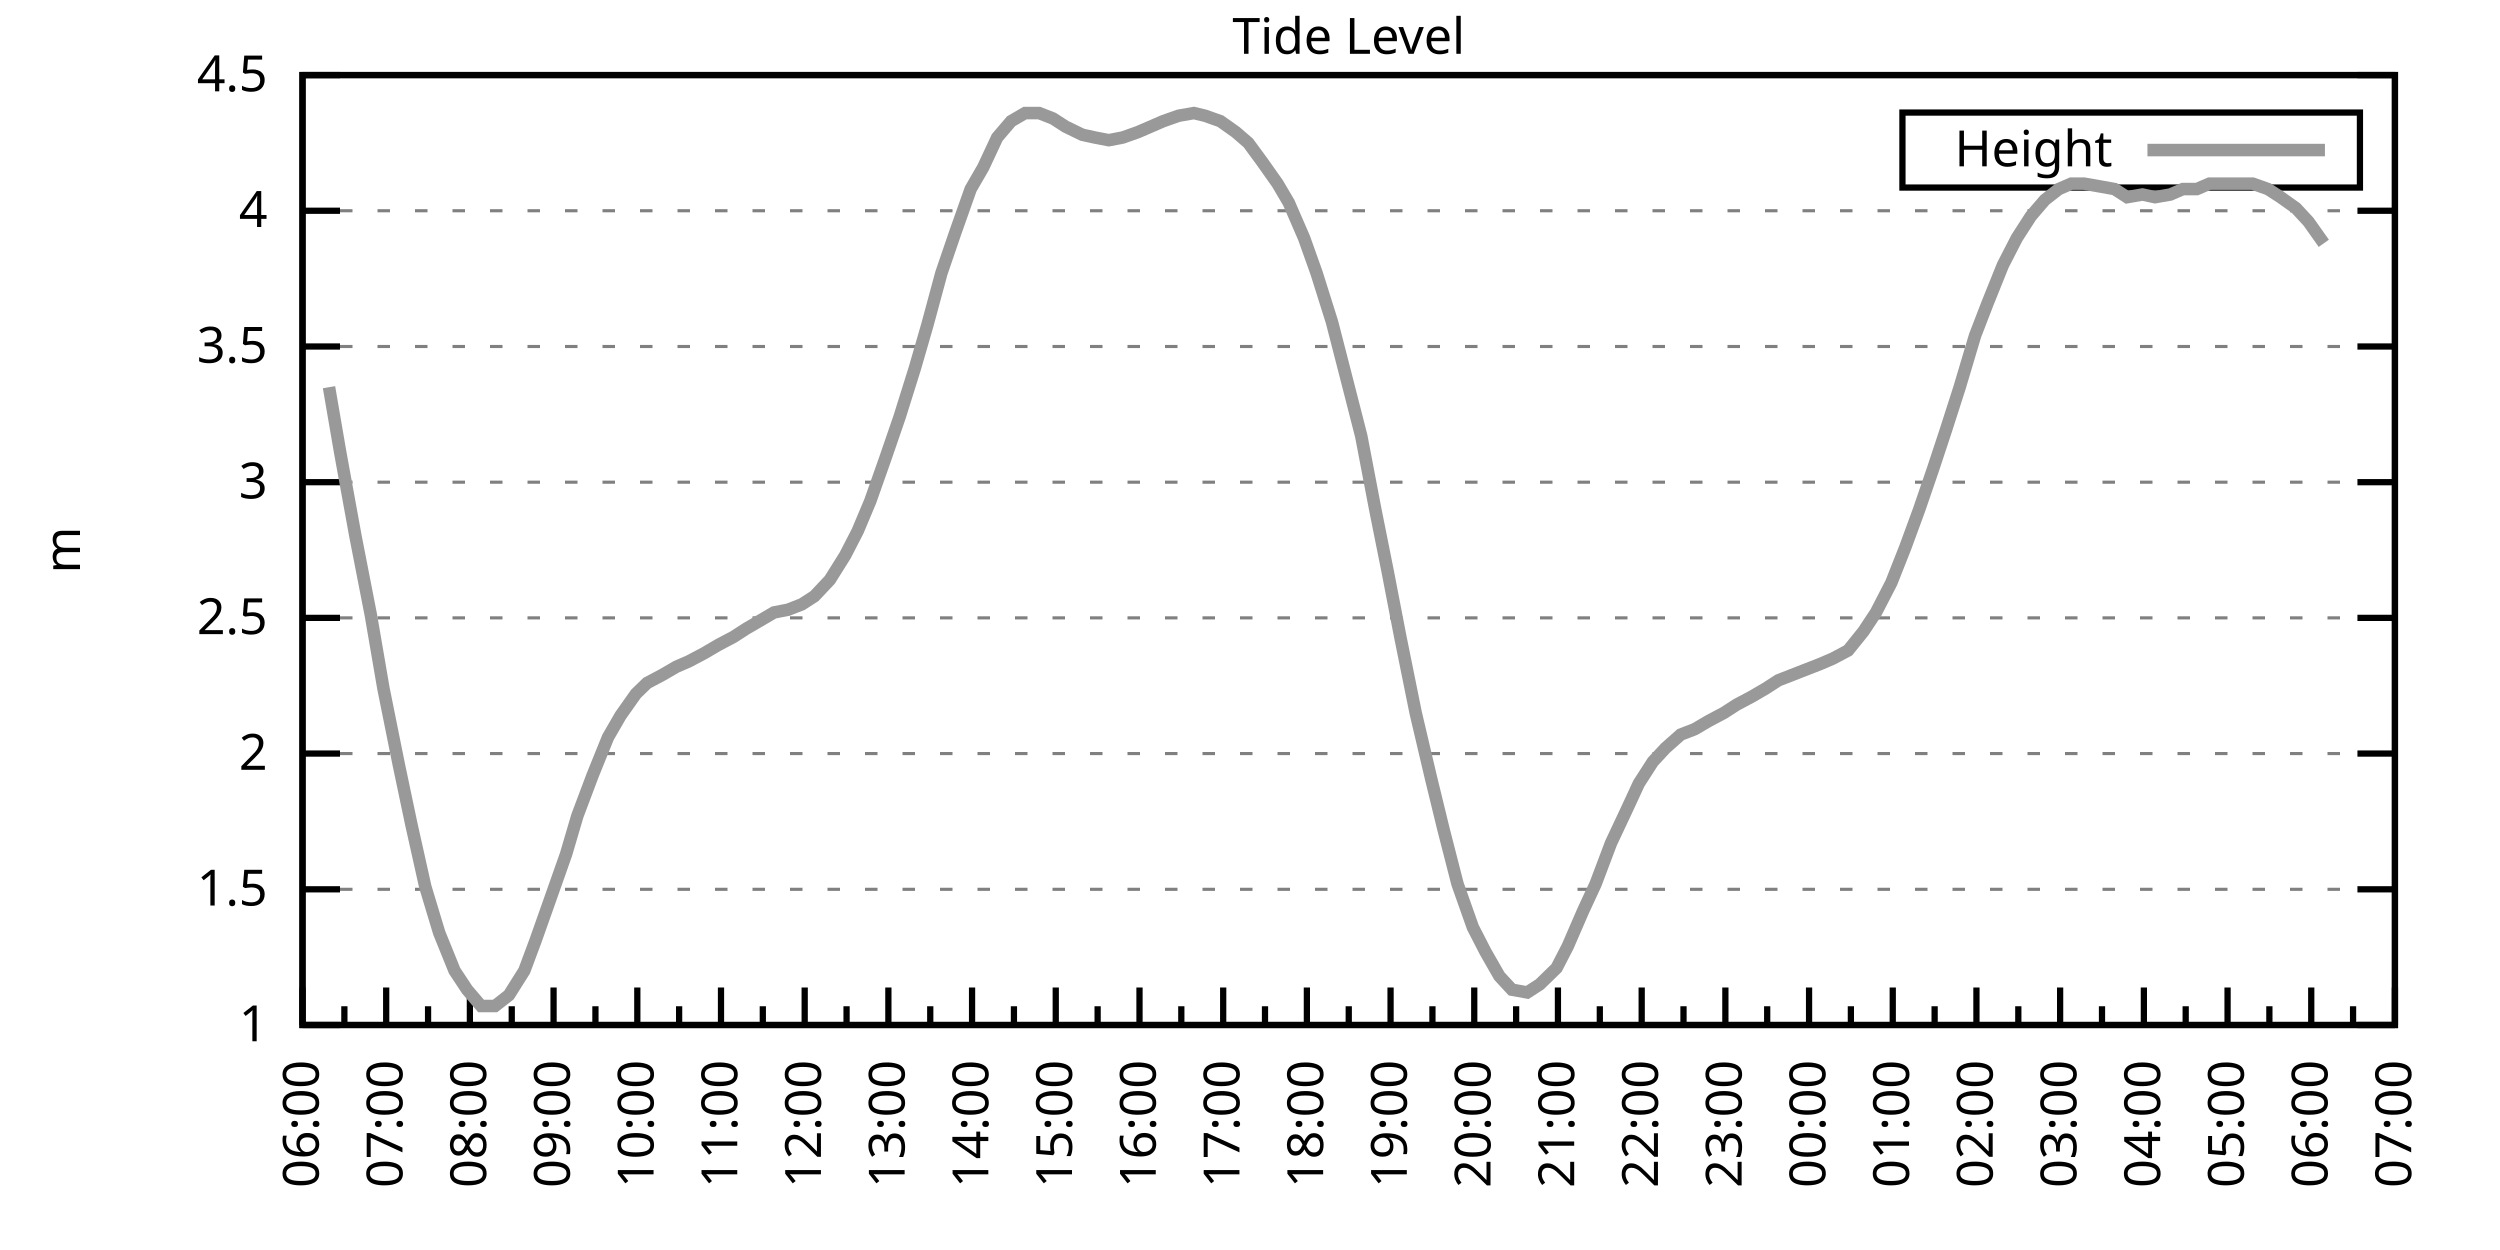
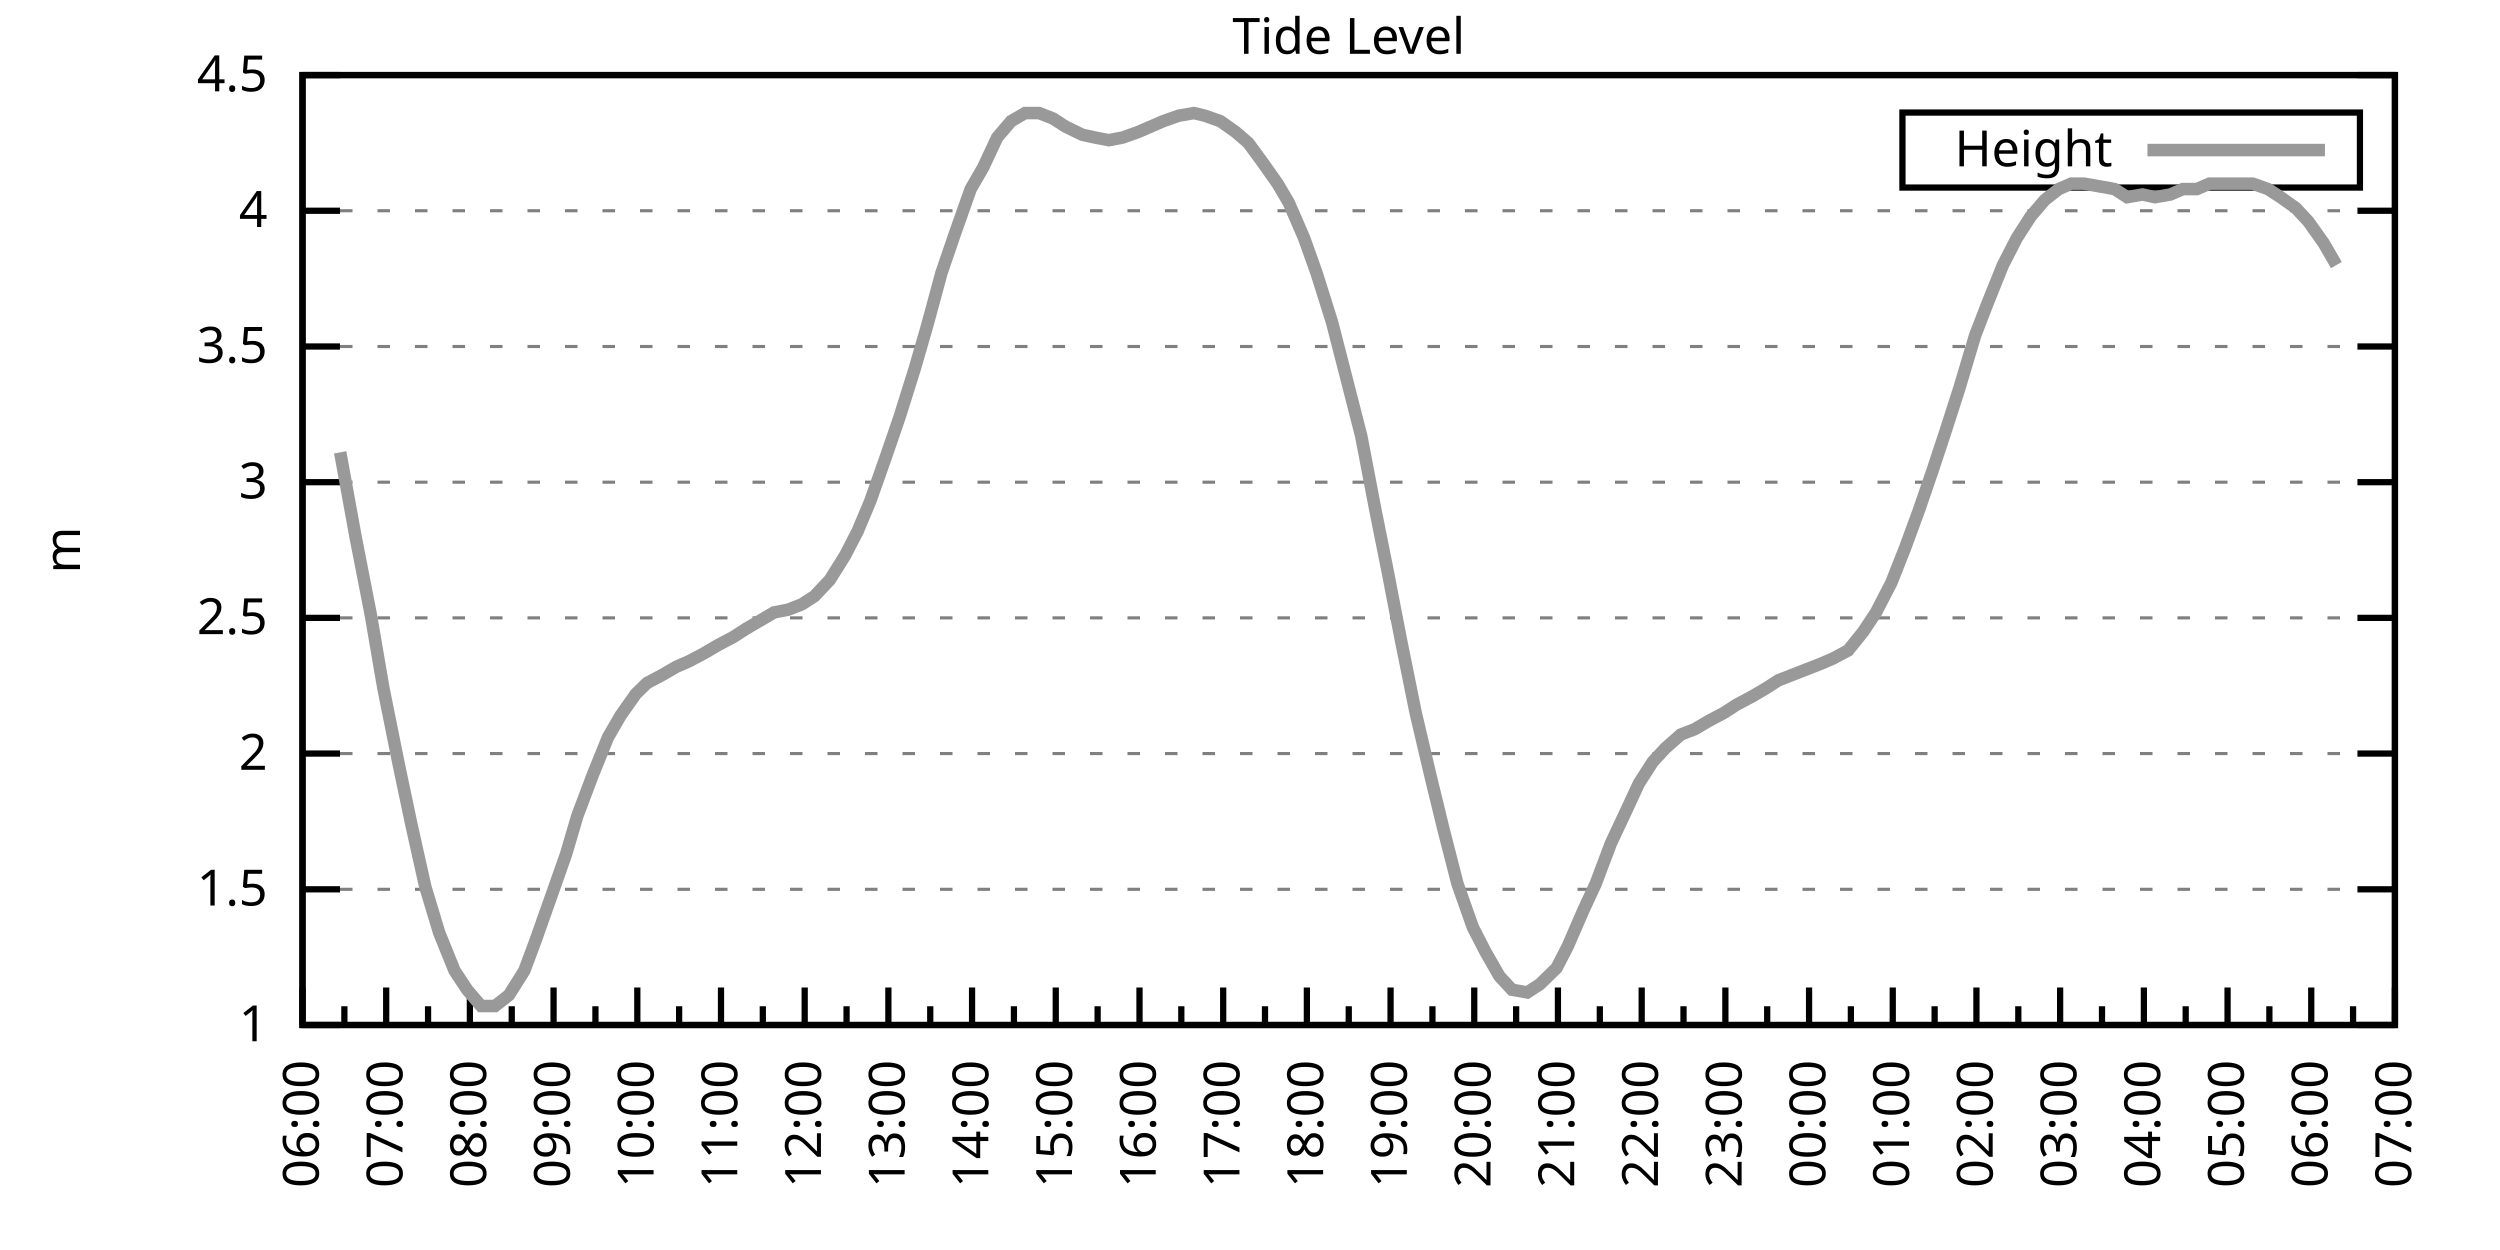
<svg xmlns="http://www.w3.org/2000/svg" xmlns:xlink="http://www.w3.org/1999/xlink" width="400" height="200" viewBox="0 0 400 200">
  <g id="gnuplot_canvas">
    <rect x="0" y="0" width="400" height="200" fill="none" />
    <defs>
      <circle id="gpDot" r="0.5" stroke-width="0.5" stroke="currentColor" />
      <path id="gpPt0" stroke-width="0.333" stroke="currentColor" d="M-1,0 h2 M0,-1 v2" />
      <path id="gpPt1" stroke-width="0.333" stroke="currentColor" d="M-1,-1 L1,1 M1,-1 L-1,1" />
      <path id="gpPt2" stroke-width="0.333" stroke="currentColor" d="M-1,0 L1,0 M0,-1 L0,1 M-1,-1 L1,1 M-1,1 L1,-1" />
      <rect id="gpPt3" stroke-width="0.333" stroke="currentColor" x="-1" y="-1" width="2" height="2" />
      <rect id="gpPt4" stroke-width="0.333" stroke="currentColor" fill="currentColor" x="-1" y="-1" width="2" height="2" />
      <circle id="gpPt5" stroke-width="0.333" stroke="currentColor" cx="0" cy="0" r="1" />
      <use xlink:href="#gpPt5" id="gpPt6" fill="currentColor" stroke="none" />
      <path id="gpPt7" stroke-width="0.333" stroke="currentColor" d="M0,-1.33 L-1.33,0.67 L1.33,0.67 z" />
      <use xlink:href="#gpPt7" id="gpPt8" fill="currentColor" stroke="none" />
      <use xlink:href="#gpPt7" id="gpPt9" stroke="currentColor" transform="rotate(180)" />
      <use xlink:href="#gpPt9" id="gpPt10" fill="currentColor" stroke="none" />
      <use xlink:href="#gpPt3" id="gpPt11" stroke="currentColor" transform="rotate(45)" />
      <use xlink:href="#gpPt11" id="gpPt12" fill="currentColor" stroke="none" />
      <path id="gpPt13" stroke-width="0.333" stroke="currentColor" d="M0,1.330 L1.265,0.411 L0.782,-1.067 L-0.782,-1.076 L-1.265,0.411 z" />
      <use xlink:href="#gpPt13" id="gpPt14" fill="currentColor" stroke="none" />
      <filter id="textbox" filterUnits="objectBoundingBox" x="0" y="0" height="1" width="1">
        <feFlood flood-color="white" flood-opacity="1" result="bgnd" />
        <feComposite in="SourceGraphic" in2="bgnd" operator="atop" />
      </filter>
      <filter id="greybox" filterUnits="objectBoundingBox" x="0" y="0" height="1" width="1">
        <feFlood flood-color="lightgrey" flood-opacity="1" result="grey" />
        <feComposite in="SourceGraphic" in2="grey" operator="atop" />
      </filter>
    </defs>
    <g fill="none" color="white" stroke="currentColor" stroke-width="1.00" stroke-linecap="butt" stroke-linejoin="miter">
</g>
    <g fill="none" color="black" stroke="currentColor" stroke-width="1.00" stroke-linecap="butt" stroke-linejoin="miter">
      <g stroke="none" shape-rendering="crispEdges">
        <polygon fill="rgb(255, 255, 255)" points="48.40,164.00 383.18,164.00 383.18,12.02 48.40,12.02 " />
      </g>
    </g>
    <g fill="none" color="black" stroke="currentColor" stroke-width="1.00" stroke-linecap="butt" stroke-linejoin="miter">
</g>
    <g fill="none" color="black" stroke="black" stroke-width="0.50" stroke-linecap="butt" stroke-linejoin="miter">
</g>
    <g fill="none" color="gray" stroke="currentColor" stroke-width="0.50" stroke-linecap="butt" stroke-linejoin="miter">
      <path stroke="gray" stroke-dasharray="2,4" class="gridline" d="M48.40,164.00 L383.19,164.00  " />
    </g>
    <g fill="none" color="gray" stroke="gray" stroke-width="1.00" stroke-linecap="butt" stroke-linejoin="miter">
</g>
    <g fill="none" color="black" stroke="currentColor" stroke-width="1.00" stroke-linecap="butt" stroke-linejoin="miter">
      <path stroke="black" d="M48.40,164.00 L54.40,164.00 M383.19,164.00 L377.19,164.00  " />
      <g transform="translate(42.80,166.60)" stroke="none" fill="black" font-family="Sans" font-size="8.00" text-anchor="end">
        <text>
          <tspan font-family="Sans"> 1</tspan>
        </text>
      </g>
    </g>
    <g fill="none" color="black" stroke="currentColor" stroke-width="1.00" stroke-linecap="butt" stroke-linejoin="miter">
</g>
    <g fill="none" color="black" stroke="black" stroke-width="0.50" stroke-linecap="butt" stroke-linejoin="miter">
</g>
    <g fill="none" color="gray" stroke="currentColor" stroke-width="0.50" stroke-linecap="butt" stroke-linejoin="miter">
      <path stroke="gray" stroke-dasharray="2,4" class="gridline" d="M48.40,142.29 L383.19,142.29  " />
    </g>
    <g fill="none" color="gray" stroke="gray" stroke-width="1.00" stroke-linecap="butt" stroke-linejoin="miter">
</g>
    <g fill="none" color="black" stroke="currentColor" stroke-width="1.00" stroke-linecap="butt" stroke-linejoin="miter">
      <path stroke="black" d="M48.40,142.29 L54.40,142.29 M383.19,142.29 L377.19,142.29  " />
      <g transform="translate(42.80,144.89)" stroke="none" fill="black" font-family="Sans" font-size="8.00" text-anchor="end">
        <text>
          <tspan font-family="Sans"> 1.5</tspan>
        </text>
      </g>
    </g>
    <g fill="none" color="black" stroke="currentColor" stroke-width="1.00" stroke-linecap="butt" stroke-linejoin="miter">
</g>
    <g fill="none" color="black" stroke="black" stroke-width="0.50" stroke-linecap="butt" stroke-linejoin="miter">
</g>
    <g fill="none" color="gray" stroke="currentColor" stroke-width="0.50" stroke-linecap="butt" stroke-linejoin="miter">
      <path stroke="gray" stroke-dasharray="2,4" class="gridline" d="M48.40,120.57 L383.19,120.57  " />
    </g>
    <g fill="none" color="gray" stroke="gray" stroke-width="1.00" stroke-linecap="butt" stroke-linejoin="miter">
</g>
    <g fill="none" color="black" stroke="currentColor" stroke-width="1.00" stroke-linecap="butt" stroke-linejoin="miter">
      <path stroke="black" d="M48.40,120.57 L54.40,120.57 M383.19,120.57 L377.19,120.57  " />
      <g transform="translate(42.80,123.17)" stroke="none" fill="black" font-family="Sans" font-size="8.00" text-anchor="end">
        <text>
          <tspan font-family="Sans"> 2</tspan>
        </text>
      </g>
    </g>
    <g fill="none" color="black" stroke="currentColor" stroke-width="1.00" stroke-linecap="butt" stroke-linejoin="miter">
</g>
    <g fill="none" color="black" stroke="black" stroke-width="0.50" stroke-linecap="butt" stroke-linejoin="miter">
</g>
    <g fill="none" color="gray" stroke="currentColor" stroke-width="0.50" stroke-linecap="butt" stroke-linejoin="miter">
      <path stroke="gray" stroke-dasharray="2,4" class="gridline" d="M48.40,98.86 L383.19,98.86  " />
    </g>
    <g fill="none" color="gray" stroke="gray" stroke-width="1.00" stroke-linecap="butt" stroke-linejoin="miter">
</g>
    <g fill="none" color="black" stroke="currentColor" stroke-width="1.00" stroke-linecap="butt" stroke-linejoin="miter">
      <path stroke="black" d="M48.40,98.86 L54.40,98.86 M383.19,98.86 L377.19,98.86  " />
      <g transform="translate(42.80,101.46)" stroke="none" fill="black" font-family="Sans" font-size="8.00" text-anchor="end">
        <text>
          <tspan font-family="Sans"> 2.5</tspan>
        </text>
      </g>
    </g>
    <g fill="none" color="black" stroke="currentColor" stroke-width="1.00" stroke-linecap="butt" stroke-linejoin="miter">
</g>
    <g fill="none" color="black" stroke="black" stroke-width="0.50" stroke-linecap="butt" stroke-linejoin="miter">
</g>
    <g fill="none" color="gray" stroke="currentColor" stroke-width="0.50" stroke-linecap="butt" stroke-linejoin="miter">
      <path stroke="gray" stroke-dasharray="2,4" class="gridline" d="M48.40,77.15 L383.19,77.15  " />
    </g>
    <g fill="none" color="gray" stroke="gray" stroke-width="1.00" stroke-linecap="butt" stroke-linejoin="miter">
</g>
    <g fill="none" color="black" stroke="currentColor" stroke-width="1.00" stroke-linecap="butt" stroke-linejoin="miter">
      <path stroke="black" d="M48.40,77.15 L54.40,77.15 M383.19,77.15 L377.19,77.15  " />
      <g transform="translate(42.80,79.75)" stroke="none" fill="black" font-family="Sans" font-size="8.00" text-anchor="end">
        <text>
          <tspan font-family="Sans"> 3</tspan>
        </text>
      </g>
    </g>
    <g fill="none" color="black" stroke="currentColor" stroke-width="1.00" stroke-linecap="butt" stroke-linejoin="miter">
</g>
    <g fill="none" color="black" stroke="black" stroke-width="0.50" stroke-linecap="butt" stroke-linejoin="miter">
</g>
    <g fill="none" color="gray" stroke="currentColor" stroke-width="0.50" stroke-linecap="butt" stroke-linejoin="miter">
      <path stroke="gray" stroke-dasharray="2,4" class="gridline" d="M48.40,55.44 L383.19,55.44  " />
    </g>
    <g fill="none" color="gray" stroke="gray" stroke-width="1.00" stroke-linecap="butt" stroke-linejoin="miter">
</g>
    <g fill="none" color="black" stroke="currentColor" stroke-width="1.00" stroke-linecap="butt" stroke-linejoin="miter">
      <path stroke="black" d="M48.40,55.44 L54.40,55.44 M383.19,55.44 L377.19,55.44  " />
      <g transform="translate(42.80,58.04)" stroke="none" fill="black" font-family="Sans" font-size="8.00" text-anchor="end">
        <text>
          <tspan font-family="Sans"> 3.5</tspan>
        </text>
      </g>
    </g>
    <g fill="none" color="black" stroke="currentColor" stroke-width="1.00" stroke-linecap="butt" stroke-linejoin="miter">
</g>
    <g fill="none" color="black" stroke="black" stroke-width="0.50" stroke-linecap="butt" stroke-linejoin="miter">
</g>
    <g fill="none" color="gray" stroke="currentColor" stroke-width="0.50" stroke-linecap="butt" stroke-linejoin="miter">
      <path stroke="gray" stroke-dasharray="2,4" class="gridline" d="M48.40,33.72 L383.19,33.72  " />
    </g>
    <g fill="none" color="gray" stroke="gray" stroke-width="1.00" stroke-linecap="butt" stroke-linejoin="miter">
</g>
    <g fill="none" color="black" stroke="currentColor" stroke-width="1.00" stroke-linecap="butt" stroke-linejoin="miter">
      <path stroke="black" d="M48.40,33.72 L54.40,33.72 M383.19,33.72 L377.19,33.72  " />
      <g transform="translate(42.80,36.32)" stroke="none" fill="black" font-family="Sans" font-size="8.00" text-anchor="end">
        <text>
          <tspan font-family="Sans"> 4</tspan>
        </text>
      </g>
    </g>
    <g fill="none" color="black" stroke="currentColor" stroke-width="1.00" stroke-linecap="butt" stroke-linejoin="miter">
</g>
    <g fill="none" color="black" stroke="black" stroke-width="0.50" stroke-linecap="butt" stroke-linejoin="miter">
</g>
    <g fill="none" color="gray" stroke="currentColor" stroke-width="0.50" stroke-linecap="butt" stroke-linejoin="miter">
      <path stroke="gray" stroke-dasharray="2,4" class="gridline" d="M48.40,12.01 L383.19,12.01  " />
    </g>
    <g fill="none" color="gray" stroke="gray" stroke-width="1.00" stroke-linecap="butt" stroke-linejoin="miter">
</g>
    <g fill="none" color="black" stroke="currentColor" stroke-width="1.00" stroke-linecap="butt" stroke-linejoin="miter">
      <path stroke="black" d="M48.40,12.01 L54.40,12.01 M383.19,12.01 L377.19,12.01  " />
      <g transform="translate(42.80,14.61)" stroke="none" fill="black" font-family="Sans" font-size="8.00" text-anchor="end">
        <text>
          <tspan font-family="Sans"> 4.5</tspan>
        </text>
      </g>
    </g>
    <g fill="none" color="black" stroke="currentColor" stroke-width="1.00" stroke-linecap="butt" stroke-linejoin="miter">
      <path stroke="black" d="M48.40,164.00 L48.40,158.00  " />
      <g transform="translate(51.00,169.60) rotate(270)" stroke="none" fill="black" font-family="Sans" font-size="8.00" text-anchor="end">
        <text>
          <tspan font-family="Sans">06:00</tspan>
        </text>
      </g>
    </g>
    <g fill="none" color="black" stroke="currentColor" stroke-width="1.00" stroke-linecap="butt" stroke-linejoin="miter">
      <path stroke="black" d="M55.10,164.00 L55.10,161.00 M61.79,164.00 L61.79,158.00  " />
      <g transform="translate(64.39,169.60) rotate(270)" stroke="none" fill="black" font-family="Sans" font-size="8.00" text-anchor="end">
        <text>
          <tspan font-family="Sans">07:00</tspan>
        </text>
      </g>
    </g>
    <g fill="none" color="black" stroke="currentColor" stroke-width="1.00" stroke-linecap="butt" stroke-linejoin="miter">
      <path stroke="black" d="M68.49,164.00 L68.49,161.00 M75.18,164.00 L75.18,158.00  " />
      <g transform="translate(77.78,169.60) rotate(270)" stroke="none" fill="black" font-family="Sans" font-size="8.00" text-anchor="end">
        <text>
          <tspan font-family="Sans">08:00</tspan>
        </text>
      </g>
    </g>
    <g fill="none" color="black" stroke="currentColor" stroke-width="1.00" stroke-linecap="butt" stroke-linejoin="miter">
      <path stroke="black" d="M81.88,164.00 L81.88,161.00 M88.57,164.00 L88.57,158.00  " />
      <g transform="translate(91.17,169.60) rotate(270)" stroke="none" fill="black" font-family="Sans" font-size="8.00" text-anchor="end">
        <text>
          <tspan font-family="Sans">09:00</tspan>
        </text>
      </g>
    </g>
    <g fill="none" color="black" stroke="currentColor" stroke-width="1.00" stroke-linecap="butt" stroke-linejoin="miter">
      <path stroke="black" d="M95.27,164.00 L95.27,161.00 M101.97,164.00 L101.97,158.00  " />
      <g transform="translate(104.57,169.60) rotate(270)" stroke="none" fill="black" font-family="Sans" font-size="8.00" text-anchor="end">
        <text>
          <tspan font-family="Sans">10:00</tspan>
        </text>
      </g>
    </g>
    <g fill="none" color="black" stroke="currentColor" stroke-width="1.00" stroke-linecap="butt" stroke-linejoin="miter">
      <path stroke="black" d="M108.66,164.00 L108.66,161.00 M115.36,164.00 L115.36,158.00  " />
      <g transform="translate(117.96,169.60) rotate(270)" stroke="none" fill="black" font-family="Sans" font-size="8.00" text-anchor="end">
        <text>
          <tspan font-family="Sans">11:00</tspan>
        </text>
      </g>
    </g>
    <g fill="none" color="black" stroke="currentColor" stroke-width="1.00" stroke-linecap="butt" stroke-linejoin="miter">
      <path stroke="black" d="M122.05,164.00 L122.05,161.00 M128.75,164.00 L128.75,158.00  " />
      <g transform="translate(131.35,169.60) rotate(270)" stroke="none" fill="black" font-family="Sans" font-size="8.00" text-anchor="end">
        <text>
          <tspan font-family="Sans">12:00</tspan>
        </text>
      </g>
    </g>
    <g fill="none" color="black" stroke="currentColor" stroke-width="1.00" stroke-linecap="butt" stroke-linejoin="miter">
      <path stroke="black" d="M135.45,164.00 L135.45,161.00 M142.14,164.00 L142.14,158.00  " />
      <g transform="translate(144.74,169.60) rotate(270)" stroke="none" fill="black" font-family="Sans" font-size="8.00" text-anchor="end">
        <text>
          <tspan font-family="Sans">13:00</tspan>
        </text>
      </g>
    </g>
    <g fill="none" color="black" stroke="currentColor" stroke-width="1.00" stroke-linecap="butt" stroke-linejoin="miter">
      <path stroke="black" d="M148.84,164.00 L148.84,161.00 M155.53,164.00 L155.53,158.00  " />
      <g transform="translate(158.13,169.60) rotate(270)" stroke="none" fill="black" font-family="Sans" font-size="8.00" text-anchor="end">
        <text>
          <tspan font-family="Sans">14:00</tspan>
        </text>
      </g>
    </g>
    <g fill="none" color="black" stroke="currentColor" stroke-width="1.00" stroke-linecap="butt" stroke-linejoin="miter">
      <path stroke="black" d="M162.23,164.00 L162.23,161.00 M168.92,164.00 L168.92,158.00  " />
      <g transform="translate(171.52,169.60) rotate(270)" stroke="none" fill="black" font-family="Sans" font-size="8.00" text-anchor="end">
        <text>
          <tspan font-family="Sans">15:00</tspan>
        </text>
      </g>
    </g>
    <g fill="none" color="black" stroke="currentColor" stroke-width="1.00" stroke-linecap="butt" stroke-linejoin="miter">
      <path stroke="black" d="M175.62,164.00 L175.62,161.00 M182.32,164.00 L182.32,158.00  " />
      <g transform="translate(184.92,169.60) rotate(270)" stroke="none" fill="black" font-family="Sans" font-size="8.00" text-anchor="end">
        <text>
          <tspan font-family="Sans">16:00</tspan>
        </text>
      </g>
    </g>
    <g fill="none" color="black" stroke="currentColor" stroke-width="1.00" stroke-linecap="butt" stroke-linejoin="miter">
      <path stroke="black" d="M189.01,164.00 L189.01,161.00 M195.71,164.00 L195.71,158.00  " />
      <g transform="translate(198.31,169.60) rotate(270)" stroke="none" fill="black" font-family="Sans" font-size="8.00" text-anchor="end">
        <text>
          <tspan font-family="Sans">17:00</tspan>
        </text>
      </g>
    </g>
    <g fill="none" color="black" stroke="currentColor" stroke-width="1.00" stroke-linecap="butt" stroke-linejoin="miter">
      <path stroke="black" d="M202.40,164.00 L202.40,161.00 M209.10,164.00 L209.10,158.00  " />
      <g transform="translate(211.70,169.60) rotate(270)" stroke="none" fill="black" font-family="Sans" font-size="8.00" text-anchor="end">
        <text>
          <tspan font-family="Sans">18:00</tspan>
        </text>
      </g>
    </g>
    <g fill="none" color="black" stroke="currentColor" stroke-width="1.00" stroke-linecap="butt" stroke-linejoin="miter">
      <path stroke="black" d="M215.80,164.00 L215.80,161.00 M222.49,164.00 L222.49,158.00  " />
      <g transform="translate(225.09,169.60) rotate(270)" stroke="none" fill="black" font-family="Sans" font-size="8.00" text-anchor="end">
        <text>
          <tspan font-family="Sans">19:00</tspan>
        </text>
      </g>
    </g>
    <g fill="none" color="black" stroke="currentColor" stroke-width="1.00" stroke-linecap="butt" stroke-linejoin="miter">
      <path stroke="black" d="M229.19,164.00 L229.19,161.00 M235.88,164.00 L235.88,158.00  " />
      <g transform="translate(238.48,169.60) rotate(270)" stroke="none" fill="black" font-family="Sans" font-size="8.00" text-anchor="end">
        <text>
          <tspan font-family="Sans">20:00</tspan>
        </text>
      </g>
    </g>
    <g fill="none" color="black" stroke="currentColor" stroke-width="1.00" stroke-linecap="butt" stroke-linejoin="miter">
      <path stroke="black" d="M242.58,164.00 L242.58,161.00 M249.27,164.00 L249.27,158.00  " />
      <g transform="translate(251.87,169.60) rotate(270)" stroke="none" fill="black" font-family="Sans" font-size="8.00" text-anchor="end">
        <text>
          <tspan font-family="Sans">21:00</tspan>
        </text>
      </g>
    </g>
    <g fill="none" color="black" stroke="currentColor" stroke-width="1.00" stroke-linecap="butt" stroke-linejoin="miter">
      <path stroke="black" d="M255.97,164.00 L255.97,161.00 M262.67,164.00 L262.67,158.00  " />
      <g transform="translate(265.27,169.60) rotate(270)" stroke="none" fill="black" font-family="Sans" font-size="8.00" text-anchor="end">
        <text>
          <tspan font-family="Sans">22:00</tspan>
        </text>
      </g>
    </g>
    <g fill="none" color="black" stroke="currentColor" stroke-width="1.00" stroke-linecap="butt" stroke-linejoin="miter">
      <path stroke="black" d="M269.36,164.00 L269.36,161.00 M276.06,164.00 L276.06,158.00  " />
      <g transform="translate(278.66,169.60) rotate(270)" stroke="none" fill="black" font-family="Sans" font-size="8.00" text-anchor="end">
        <text>
          <tspan font-family="Sans">23:00</tspan>
        </text>
      </g>
    </g>
    <g fill="none" color="black" stroke="currentColor" stroke-width="1.00" stroke-linecap="butt" stroke-linejoin="miter">
      <path stroke="black" d="M282.75,164.00 L282.75,161.00 M289.45,164.00 L289.45,158.00  " />
      <g transform="translate(292.05,169.60) rotate(270)" stroke="none" fill="black" font-family="Sans" font-size="8.00" text-anchor="end">
        <text>
          <tspan font-family="Sans">00:00</tspan>
        </text>
      </g>
    </g>
    <g fill="none" color="black" stroke="currentColor" stroke-width="1.00" stroke-linecap="butt" stroke-linejoin="miter">
      <path stroke="black" d="M296.14,164.00 L296.14,161.00 M302.84,164.00 L302.84,158.00  " />
      <g transform="translate(305.44,169.60) rotate(270)" stroke="none" fill="black" font-family="Sans" font-size="8.00" text-anchor="end">
        <text>
          <tspan font-family="Sans">01:00</tspan>
        </text>
      </g>
    </g>
    <g fill="none" color="black" stroke="currentColor" stroke-width="1.00" stroke-linecap="butt" stroke-linejoin="miter">
      <path stroke="black" d="M309.54,164.00 L309.54,161.00 M316.23,164.00 L316.23,158.00  " />
      <g transform="translate(318.83,169.60) rotate(270)" stroke="none" fill="black" font-family="Sans" font-size="8.00" text-anchor="end">
        <text>
          <tspan font-family="Sans">02:00</tspan>
        </text>
      </g>
    </g>
    <g fill="none" color="black" stroke="currentColor" stroke-width="1.00" stroke-linecap="butt" stroke-linejoin="miter">
      <path stroke="black" d="M322.93,164.00 L322.93,161.00 M329.62,164.00 L329.62,158.00  " />
      <g transform="translate(332.22,169.60) rotate(270)" stroke="none" fill="black" font-family="Sans" font-size="8.00" text-anchor="end">
        <text>
          <tspan font-family="Sans">03:00</tspan>
        </text>
      </g>
    </g>
    <g fill="none" color="black" stroke="currentColor" stroke-width="1.00" stroke-linecap="butt" stroke-linejoin="miter">
      <path stroke="black" d="M336.32,164.00 L336.32,161.00 M343.02,164.00 L343.02,158.00  " />
      <g transform="translate(345.62,169.60) rotate(270)" stroke="none" fill="black" font-family="Sans" font-size="8.00" text-anchor="end">
        <text>
          <tspan font-family="Sans">04:00</tspan>
        </text>
      </g>
    </g>
    <g fill="none" color="black" stroke="currentColor" stroke-width="1.00" stroke-linecap="butt" stroke-linejoin="miter">
      <path stroke="black" d="M349.71,164.00 L349.71,161.00 M356.41,164.00 L356.41,158.00  " />
      <g transform="translate(359.01,169.60) rotate(270)" stroke="none" fill="black" font-family="Sans" font-size="8.00" text-anchor="end">
        <text>
          <tspan font-family="Sans">05:00</tspan>
        </text>
      </g>
    </g>
    <g fill="none" color="black" stroke="currentColor" stroke-width="1.00" stroke-linecap="butt" stroke-linejoin="miter">
      <path stroke="black" d="M363.10,164.00 L363.10,161.00 M369.80,164.00 L369.80,158.00  " />
      <g transform="translate(372.40,169.60) rotate(270)" stroke="none" fill="black" font-family="Sans" font-size="8.00" text-anchor="end">
        <text>
          <tspan font-family="Sans">06:00</tspan>
        </text>
      </g>
    </g>
    <g fill="none" color="black" stroke="currentColor" stroke-width="1.00" stroke-linecap="butt" stroke-linejoin="miter">
      <path stroke="black" d="M376.49,164.00 L376.49,161.00 M383.19,164.00 L383.19,158.00  " />
      <g transform="translate(385.79,169.60) rotate(270)" stroke="none" fill="black" font-family="Sans" font-size="8.00" text-anchor="end">
        <text>
          <tspan font-family="Sans">07:00</tspan>
        </text>
      </g>
    </g>
    <g fill="none" color="black" stroke="currentColor" stroke-width="1.00" stroke-linecap="butt" stroke-linejoin="miter">
</g>
    <g fill="none" color="black" stroke="currentColor" stroke-width="1.00" stroke-linecap="butt" stroke-linejoin="miter">
      <path stroke="black" d="M48.40,12.01 L48.40,164.00 L383.19,164.00 L383.19,12.01 L48.40,12.01 Z  " />
    </g>
    <g fill="none" color="black" stroke="currentColor" stroke-width="1.00" stroke-linecap="butt" stroke-linejoin="miter">
      <g transform="translate(12.80,88.01) rotate(270)" stroke="none" fill="black" font-family="Sans" font-size="8.00" text-anchor="middle">
        <text>
          <tspan font-family="Sans">m</tspan>
        </text>
      </g>
    </g>
    <g fill="none" color="black" stroke="currentColor" stroke-width="1.00" stroke-linecap="butt" stroke-linejoin="miter">
</g>
    <g fill="none" color="black" stroke="currentColor" stroke-width="1.00" stroke-linecap="butt" stroke-linejoin="miter">
      <path stroke="black" d="M304.39,30.01 L304.39,18.01 L377.59,18.01 L377.59,30.01 L304.39,30.01 Z  " />
    </g>
    <g id="Tide_level_plot_1">
      <g fill="none" color="white" stroke="black" stroke-width="2.00" stroke-linecap="butt" stroke-linejoin="miter">
</g>
      <g fill="none" color="black" stroke="currentColor" stroke-width="2.00" stroke-linecap="butt" stroke-linejoin="miter">
        <g transform="translate(337.99,26.61)" stroke="none" fill="black" font-family="Sans" font-size="8.00" text-anchor="end">
          <text>
            <tspan font-family="Sans">Height</tspan>
          </text>
        </g>
      </g>
      <g fill="none" color="black" stroke="currentColor" stroke-width="2.00" stroke-linecap="butt" stroke-linejoin="miter">
-         <path stroke="rgb(153, 153, 153)" d="M343.59,24.01 L371.99,24.01 M52.64,61.95 L54.43,72.37 L56.88,85.83 L59.34,98.43 L61.35,110.15 L63.80,122.31   L65.81,131.86 L68.04,141.85 L70.27,149.24 L72.73,155.31 L74.74,158.35 L76.97,160.96 L79.20,160.96 L81.43,159.22   L83.89,155.31 L85.67,150.54 L88.13,143.59 L90.58,136.64 L92.37,130.56 L94.82,124.05 L97.28,117.97 L99.29,114.49   L101.74,111.02 L103.53,109.28 L105.98,107.98 L108.22,106.68 L110.22,105.81 L112.68,104.51 L114.91,103.20 L117.37,101.90   L119.38,100.60 L121.61,99.30 L123.84,97.99 L126.07,97.56 L128.30,96.69 L130.31,95.39 L132.77,92.78 L135.22,88.87   L137.23,84.97 L139.24,80.19 L141.69,73.24 L143.93,66.73 L146.38,58.91 L148.39,51.96 L150.62,43.71 L152.85,37.20   L155.31,30.25 L157.32,26.77 L159.55,22.00 L161.78,19.39 L164.01,18.09 L166.25,18.09 L168.48,18.96 L170.49,20.26   L173.17,21.56 L175.17,22.00 L177.41,22.43 L179.64,22.00 L182.09,21.13 L184.10,20.26 L186.11,19.39 L188.57,18.52   L191.02,18.09 L192.81,18.52 L195.26,19.39 L197.72,21.13 L199.73,22.87 L201.96,25.91 L204.41,29.38 L206.20,32.42   L208.65,38.07 L210.66,43.71 L213.12,51.53 L215.13,59.34 L217.80,69.77 L220.04,81.49 L222.04,91.48 L224.05,101.90   L226.51,114.06 L228.96,124.48 L230.97,132.73 L233.20,141.42 L235.66,148.37 L237.67,152.28 L239.90,156.18 L241.91,158.35   L244.36,158.79 L246.37,157.49 L249.05,154.88 L250.84,151.41 L253.29,145.76 L255.30,141.42 L257.76,134.90 L260.21,129.69   L262.22,125.35 L264.45,121.88 L266.46,119.71 L268.92,117.53 L271.15,116.67 L273.38,115.36 L275.83,114.06 L277.84,112.76   L280.30,111.45 L282.53,110.15 L284.54,108.85 L286.77,107.98 L289.00,107.11 L291.23,106.24 L293.24,105.38 L295.70,104.07   L298.15,101.03 L300.16,97.99 L302.62,93.22 L304.85,87.57 L307.08,81.49 L309.31,74.98 L311.32,68.90 L313.55,61.95   L316.01,53.70 L318.02,48.49 L320.47,42.41 L322.70,38.07 L324.94,34.59 L327.17,31.99 L329.40,30.25 L331.41,29.38   L333.42,29.38 L335.87,29.81 L338.33,30.25 L340.34,31.55 L342.79,31.12 L344.80,31.55 L347.26,31.12 L349.26,30.25   L351.50,30.25 L353.51,29.38 L355.96,29.38 L358.19,29.38 L360.42,29.38 L362.88,30.25 L364.89,31.55 L367.34,33.29   L369.35,35.46 L371.81,38.93  " />
+         <path stroke="rgb(153, 153, 153)" d="M343.59,24.01 L371.99,24.01 M54.43,72.37 L56.88,85.83 L59.34,98.43 L61.35,110.15 L63.80,122.31 L65.81,131.86   L68.04,141.85 L70.27,149.24 L72.73,155.31 L74.74,158.35 L76.97,160.96 L79.20,160.96 L81.43,159.22 L83.89,155.31   L85.67,150.54 L88.13,143.59 L90.58,136.64 L92.37,130.56 L94.82,124.05 L97.28,117.97 L99.29,114.49 L101.74,111.02   L103.53,109.28 L105.98,107.98 L108.22,106.68 L110.22,105.81 L112.68,104.51 L114.91,103.20 L117.37,101.90 L119.38,100.60   L121.61,99.30 L123.84,97.99 L126.07,97.56 L128.30,96.69 L130.31,95.39 L132.77,92.78 L135.22,88.87 L137.23,84.97   L139.24,80.19 L141.69,73.24 L143.93,66.73 L146.38,58.91 L148.39,51.96 L150.62,43.71 L152.85,37.20 L155.31,30.25   L157.32,26.77 L159.55,22.00 L161.78,19.39 L164.01,18.09 L166.25,18.09 L168.48,18.96 L170.49,20.26 L173.17,21.56   L175.17,22.00 L177.41,22.43 L179.64,22.00 L182.09,21.13 L184.10,20.26 L186.11,19.39 L188.57,18.52 L191.02,18.09   L192.81,18.52 L195.26,19.39 L197.72,21.13 L199.73,22.87 L201.96,25.91 L204.41,29.38 L206.20,32.42 L208.65,38.07   L210.66,43.71 L213.12,51.53 L215.13,59.34 L217.80,69.77 L220.04,81.49 L222.04,91.48 L224.05,101.90 L226.51,114.06   L228.96,124.48 L230.97,132.73 L233.20,141.42 L235.66,148.37 L237.67,152.28 L239.90,156.18 L241.91,158.35 L244.36,158.79   L246.37,157.49 L249.05,154.88 L250.84,151.41 L253.29,145.76 L255.30,141.42 L257.76,134.90 L260.21,129.69 L262.22,125.35   L264.45,121.88 L266.46,119.71 L268.92,117.53 L271.15,116.67 L273.38,115.36 L275.83,114.06 L277.84,112.76 L280.30,111.45   L282.53,110.15 L284.54,108.85 L286.77,107.98 L289.00,107.11 L291.23,106.24 L293.24,105.38 L295.70,104.07 L298.15,101.03   L300.16,97.99 L302.62,93.22 L304.85,87.57 L307.08,81.49 L309.31,74.98 L311.32,68.90 L313.55,61.95 L316.01,53.70   L318.02,48.49 L320.47,42.41 L322.70,38.07 L324.94,34.59 L327.17,31.99 L329.40,30.25 L331.41,29.38 L333.42,29.38   L335.87,29.81 L338.33,30.25 L340.34,31.55 L342.79,31.12 L344.80,31.55 L347.26,31.12 L349.26,30.25 L351.50,30.25   L353.51,29.38 L355.96,29.38 L358.19,29.38 L360.42,29.38 L362.88,30.25 L364.89,31.55 L367.34,33.29 L369.35,35.46   L371.81,38.93 L373.82,42.41  " />
      </g>
    </g>
    <g fill="none" color="black" stroke="currentColor" stroke-width="2.00" stroke-linecap="butt" stroke-linejoin="miter">
</g>
    <g fill="none" color="black" stroke="black" stroke-width="1.00" stroke-linecap="butt" stroke-linejoin="miter">
</g>
    <g fill="none" color="black" stroke="currentColor" stroke-width="1.00" stroke-linecap="butt" stroke-linejoin="miter">
      <path stroke="black" d="M48.40,12.01 L48.40,164.00 L383.19,164.00 L383.19,12.01 L48.40,12.01 Z  " />
    </g>
    <g fill="none" color="black" stroke="currentColor" stroke-width="1.00" stroke-linecap="butt" stroke-linejoin="miter">
      <g transform="translate(215.79,8.61)" stroke="none" fill="black" font-family="Sans" font-size="8.00" text-anchor="middle">
        <text>
          <tspan font-family="Sans">Tide Level</tspan>
        </text>
      </g>
    </g>
    <g fill="none" color="black" stroke="currentColor" stroke-width="1.00" stroke-linecap="butt" stroke-linejoin="miter">
</g>
  </g>
</svg>
